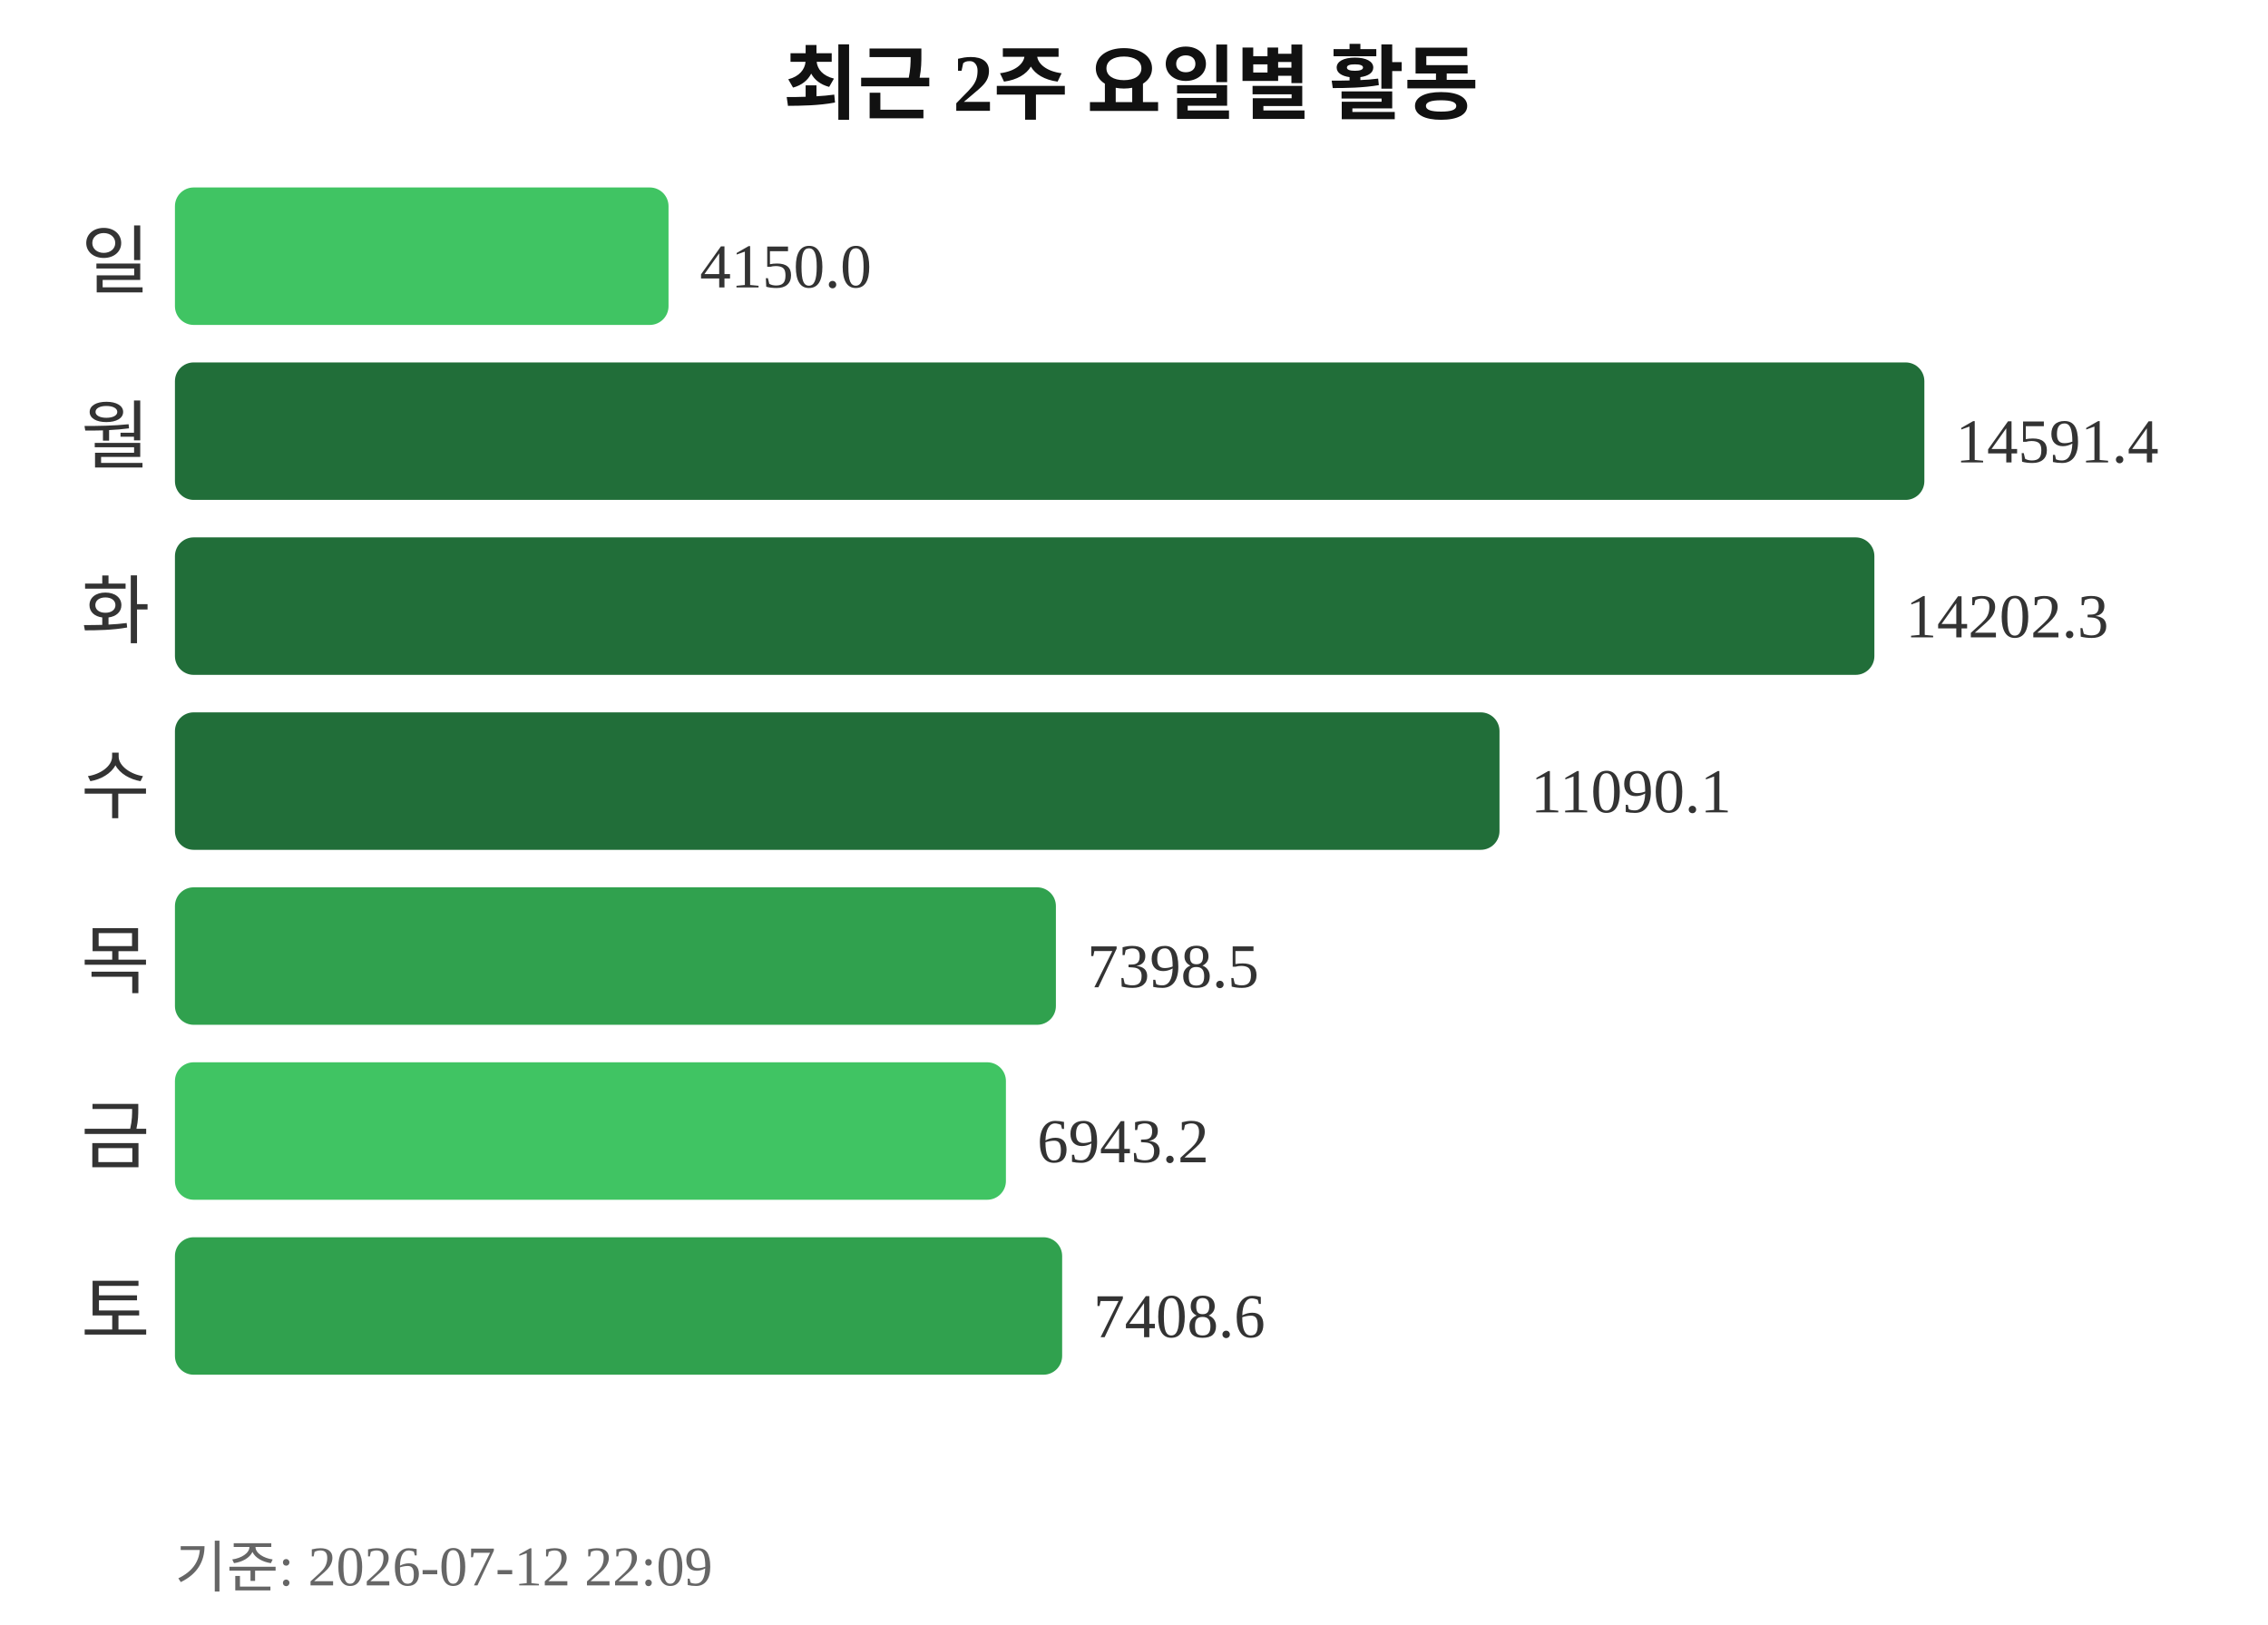
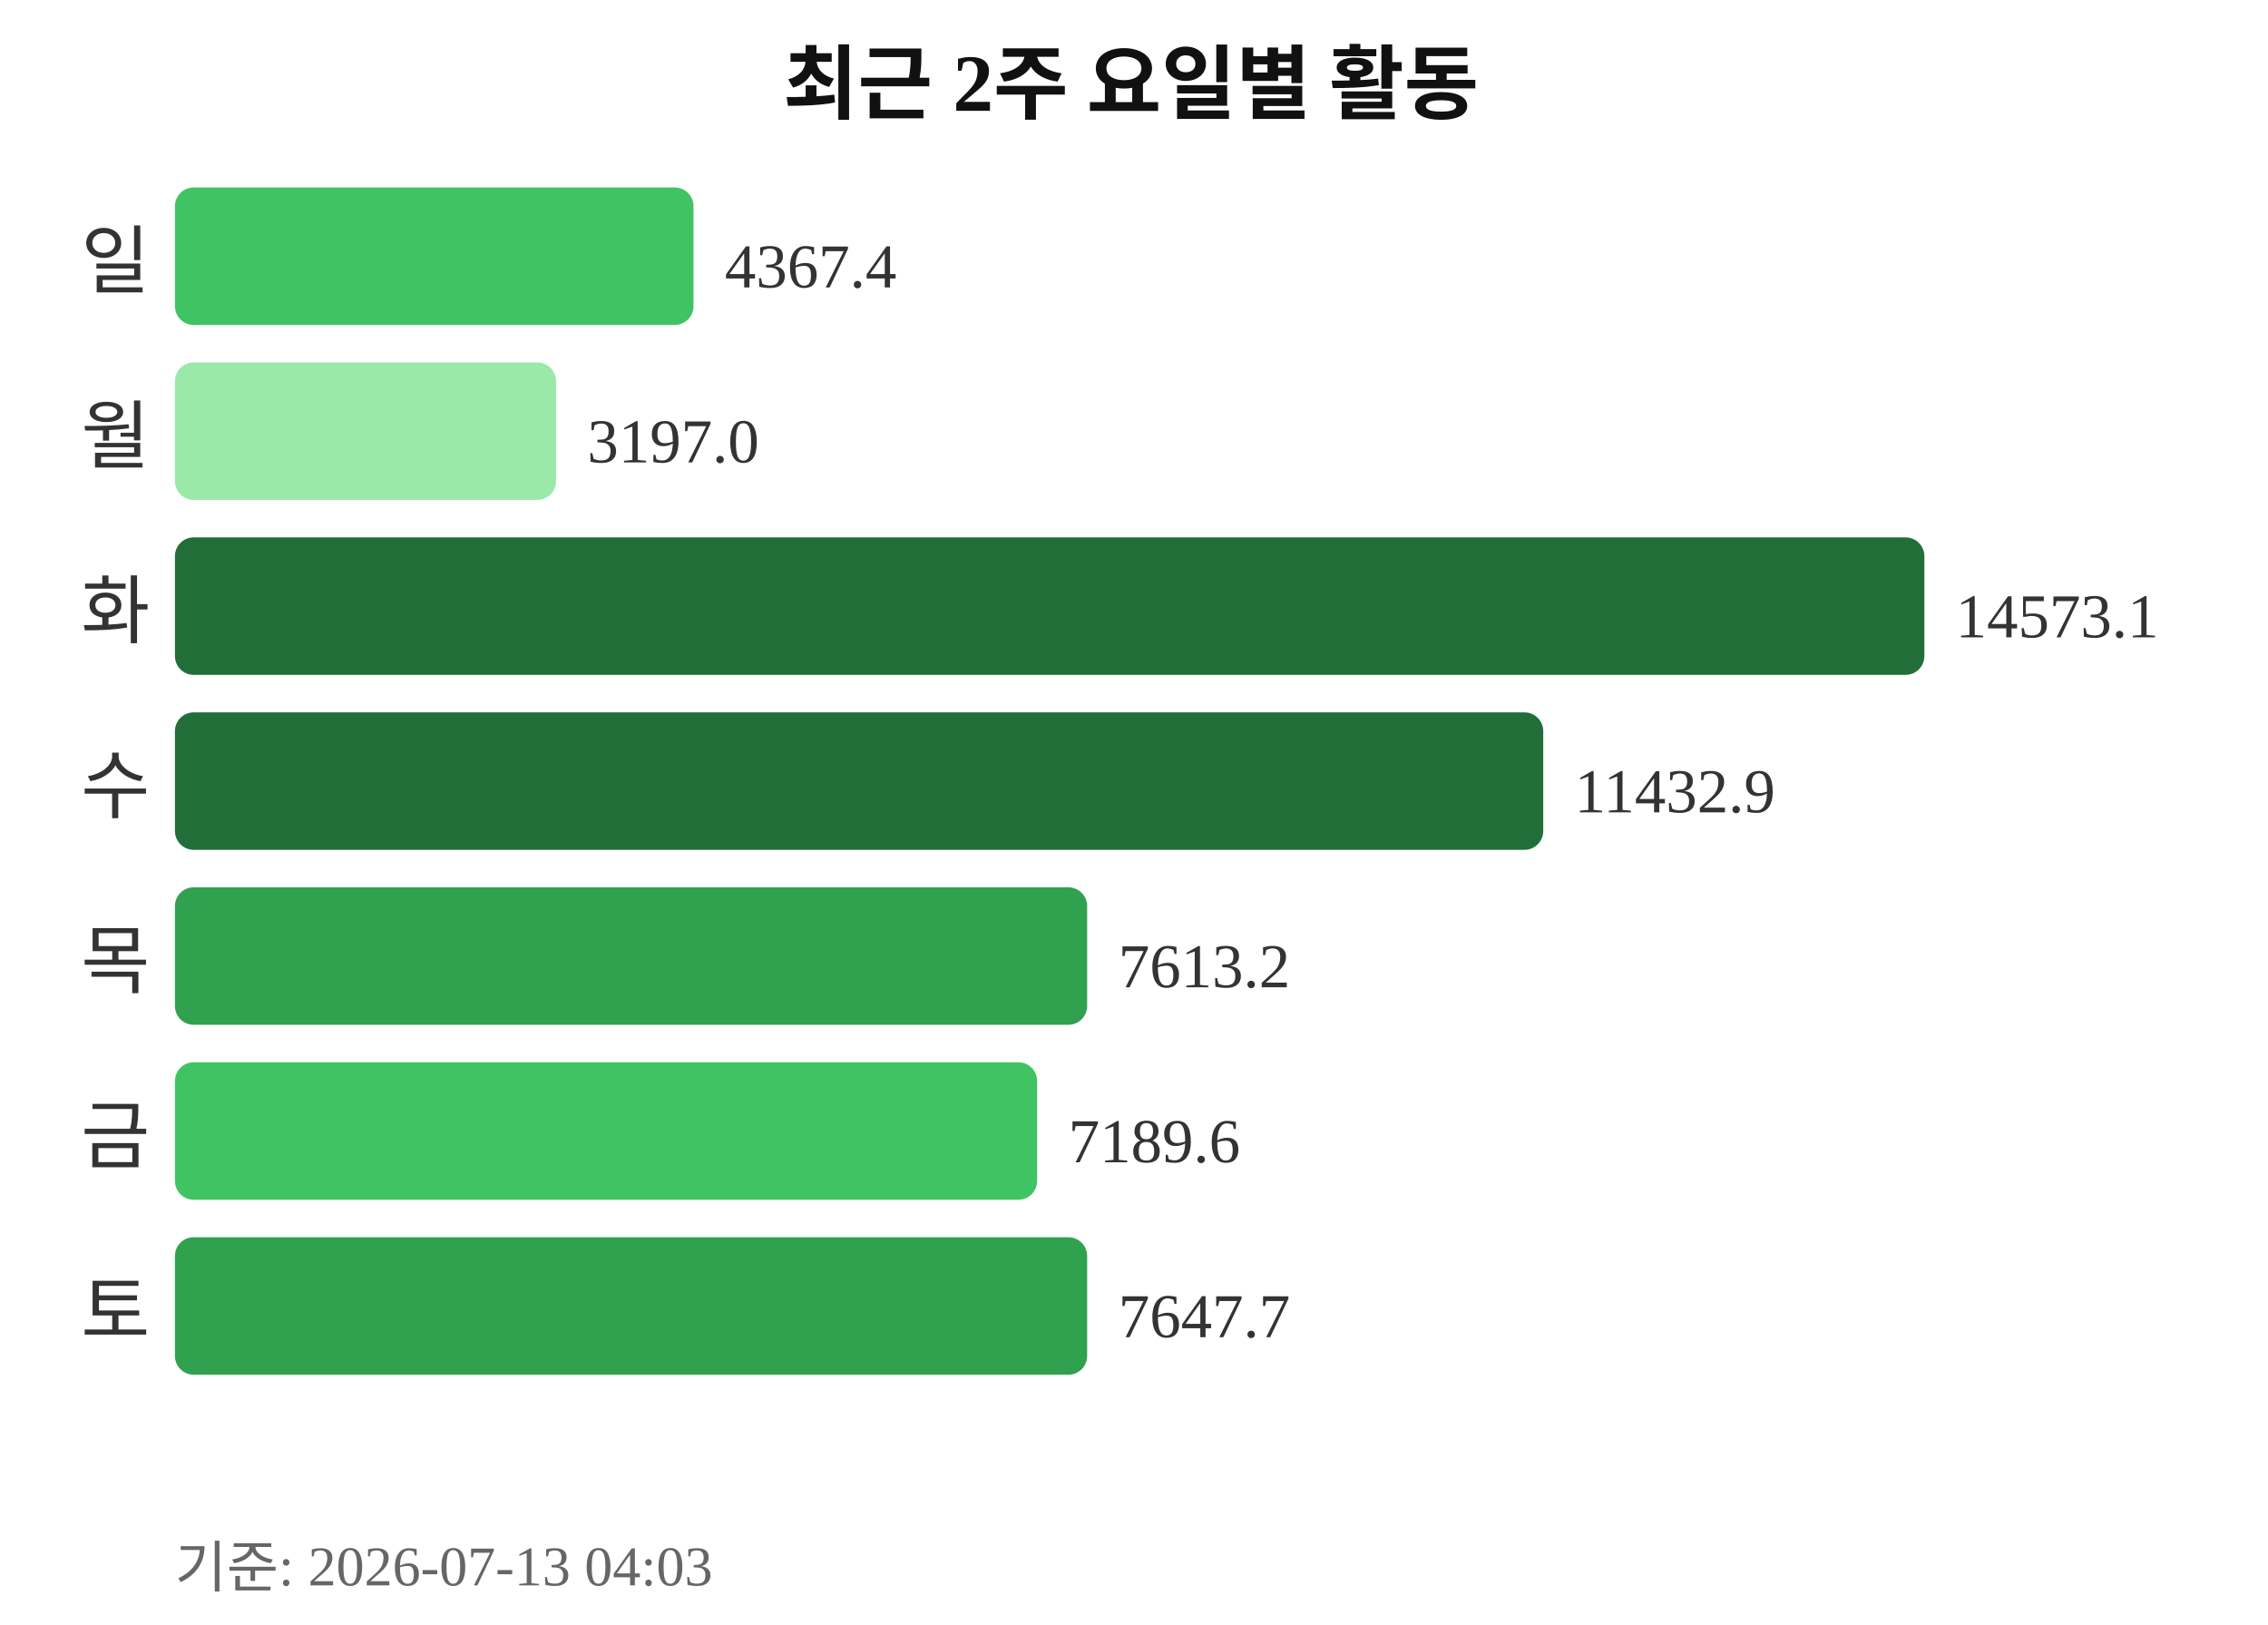
<svg xmlns="http://www.w3.org/2000/svg" width="363" height="260">
  <text x="181" y="18" text-anchor="middle" font-size="13" font-weight="bold" fill="#111111">최근 2주 요일별 활동</text>
  <text x="24" y="46" text-anchor="end" font-size="12" fill="#333333">일</text>
-   <rect x="28" y="30" width="79" height="22" rx="3" fill="#40c463" />
-   <text x="112" y="46" font-size="10" fill="#333333">4150.0</text>
+   <rect x="28" y="30" width="83" height="22" rx="3" fill="#40c463" />
+   <text x="116" y="46" font-size="10" fill="#333333">4367.4</text>
  <text x="24" y="74" text-anchor="end" font-size="12" fill="#333333">월</text>
-   <rect x="28" y="58" width="280" height="22" rx="3" fill="#216e39" />
-   <text x="313" y="74" font-size="10" fill="#333333">14591.4</text>
+   <rect x="28" y="58" width="61" height="22" rx="3" fill="#9be9a8" />
+   <text x="94" y="74" font-size="10" fill="#333333">3197.0</text>
  <text x="24" y="102" text-anchor="end" font-size="12" fill="#333333">화</text>
-   <rect x="28" y="86" width="272" height="22" rx="3" fill="#216e39" />
-   <text x="305" y="102" font-size="10" fill="#333333">14202.3</text>
+   <rect x="28" y="86" width="280" height="22" rx="3" fill="#216e39" />
+   <text x="313" y="102" font-size="10" fill="#333333">14573.1</text>
  <text x="24" y="130" text-anchor="end" font-size="12" fill="#333333">수</text>
-   <rect x="28" y="114" width="212" height="22" rx="3" fill="#216e39" />
-   <text x="245" y="130" font-size="10" fill="#333333">11090.1</text>
+   <rect x="28" y="114" width="219" height="22" rx="3" fill="#216e39" />
+   <text x="252" y="130" font-size="10" fill="#333333">11432.9</text>
  <text x="24" y="158" text-anchor="end" font-size="12" fill="#333333">목</text>
-   <rect x="28" y="142" width="141" height="22" rx="3" fill="#30a14e" />
-   <text x="174" y="158" font-size="10" fill="#333333">7398.5</text>
+   <rect x="28" y="142" width="146" height="22" rx="3" fill="#30a14e" />
+   <text x="179" y="158" font-size="10" fill="#333333">7613.2</text>
  <text x="24" y="186" text-anchor="end" font-size="12" fill="#333333">금</text>
-   <rect x="28" y="170" width="133" height="22" rx="3" fill="#40c463" />
-   <text x="166" y="186" font-size="10" fill="#333333">6943.2</text>
+   <rect x="28" y="170" width="138" height="22" rx="3" fill="#40c463" />
+   <text x="171" y="186" font-size="10" fill="#333333">7189.6</text>
  <text x="24" y="214" text-anchor="end" font-size="12" fill="#333333">토</text>
-   <rect x="28" y="198" width="142" height="22" rx="3" fill="#30a14e" />
-   <text x="175" y="214" font-size="10" fill="#333333">7408.6</text>
-   <text x="28" y="254" font-size="9" fill="#666666">기준: 2026-07-12 22:09</text>
+   <rect x="28" y="198" width="146" height="22" rx="3" fill="#30a14e" />
+   <text x="179" y="214" font-size="10" fill="#333333">7647.7</text>
+   <text x="28" y="254" font-size="9" fill="#666666">기준: 2026-07-13 04:03</text>
</svg>
